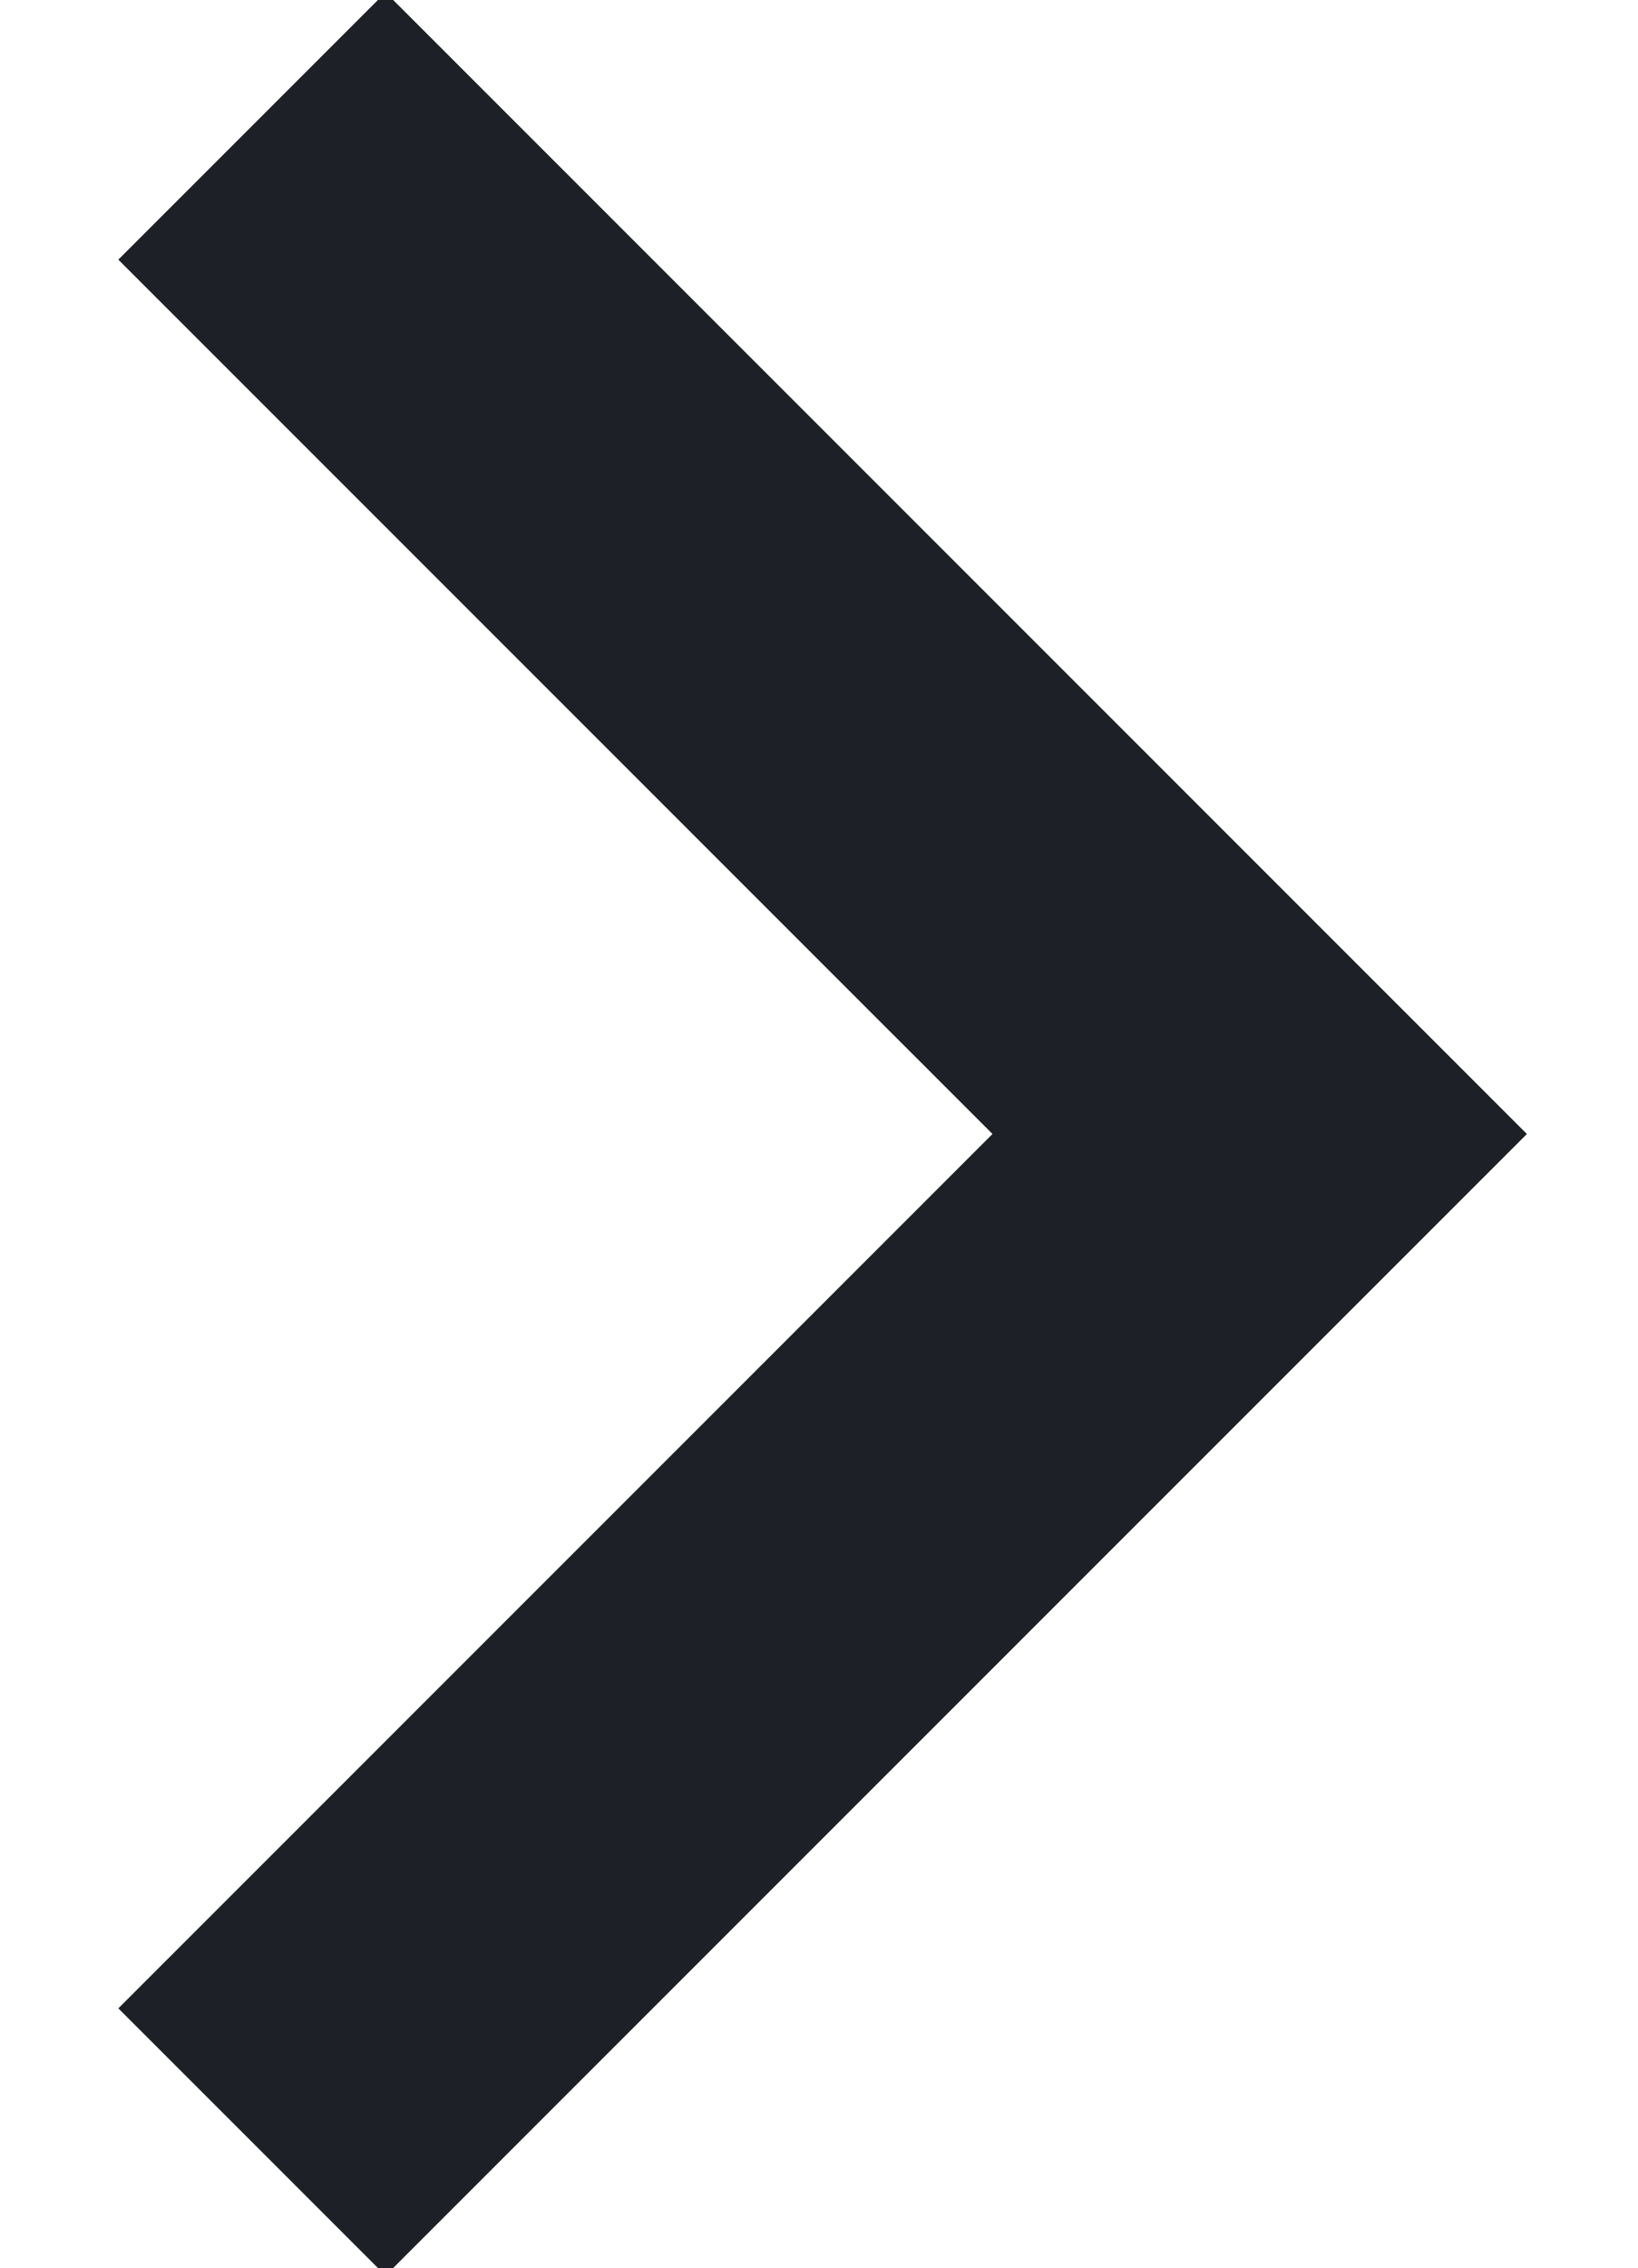
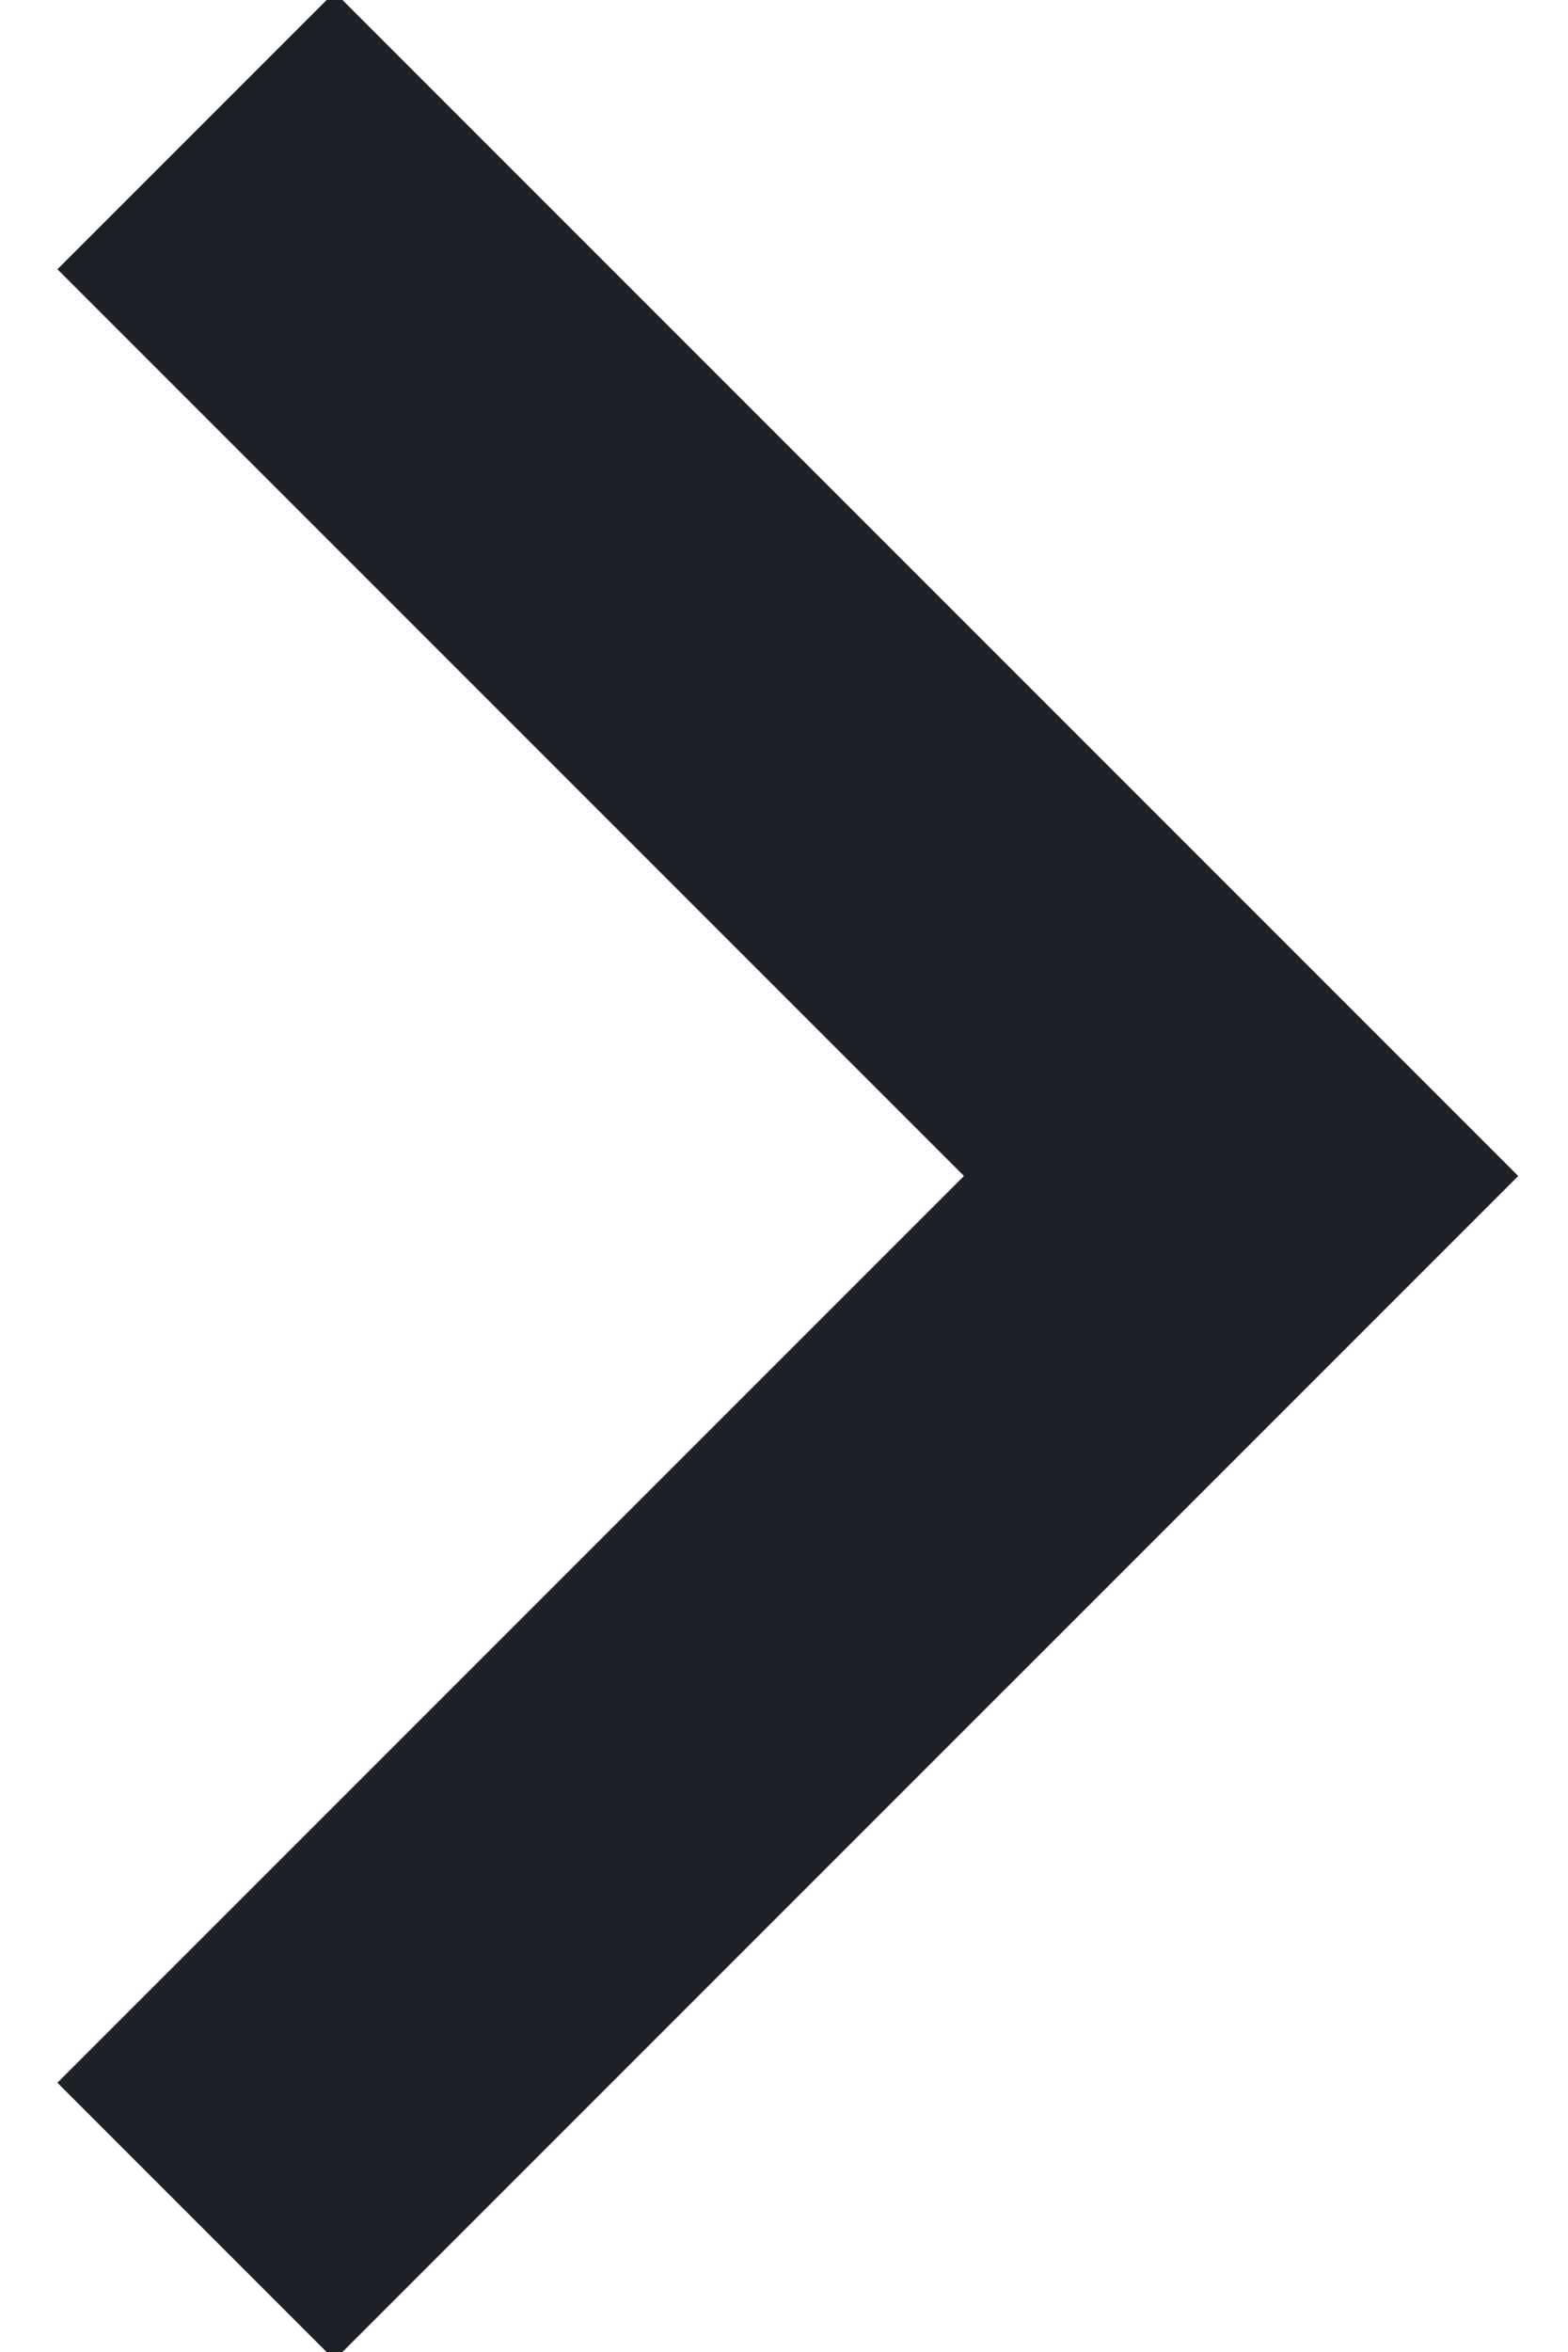
- <svg xmlns="http://www.w3.org/2000/svg" width="13" height="18">
-   <path d="m2 1 8 8-8 8" stroke="#1D2026" stroke-width="3" fill="none" fill-rule="evenodd" />
+ <svg xmlns="http://www.w3.org/2000/svg" width="12" height="18" viewBox="0 0 12 18" fill="none">
+   <path d="M1.5 1L9.5 9L1.5 17" stroke="#1D2026" stroke-width="3" />
</svg>
